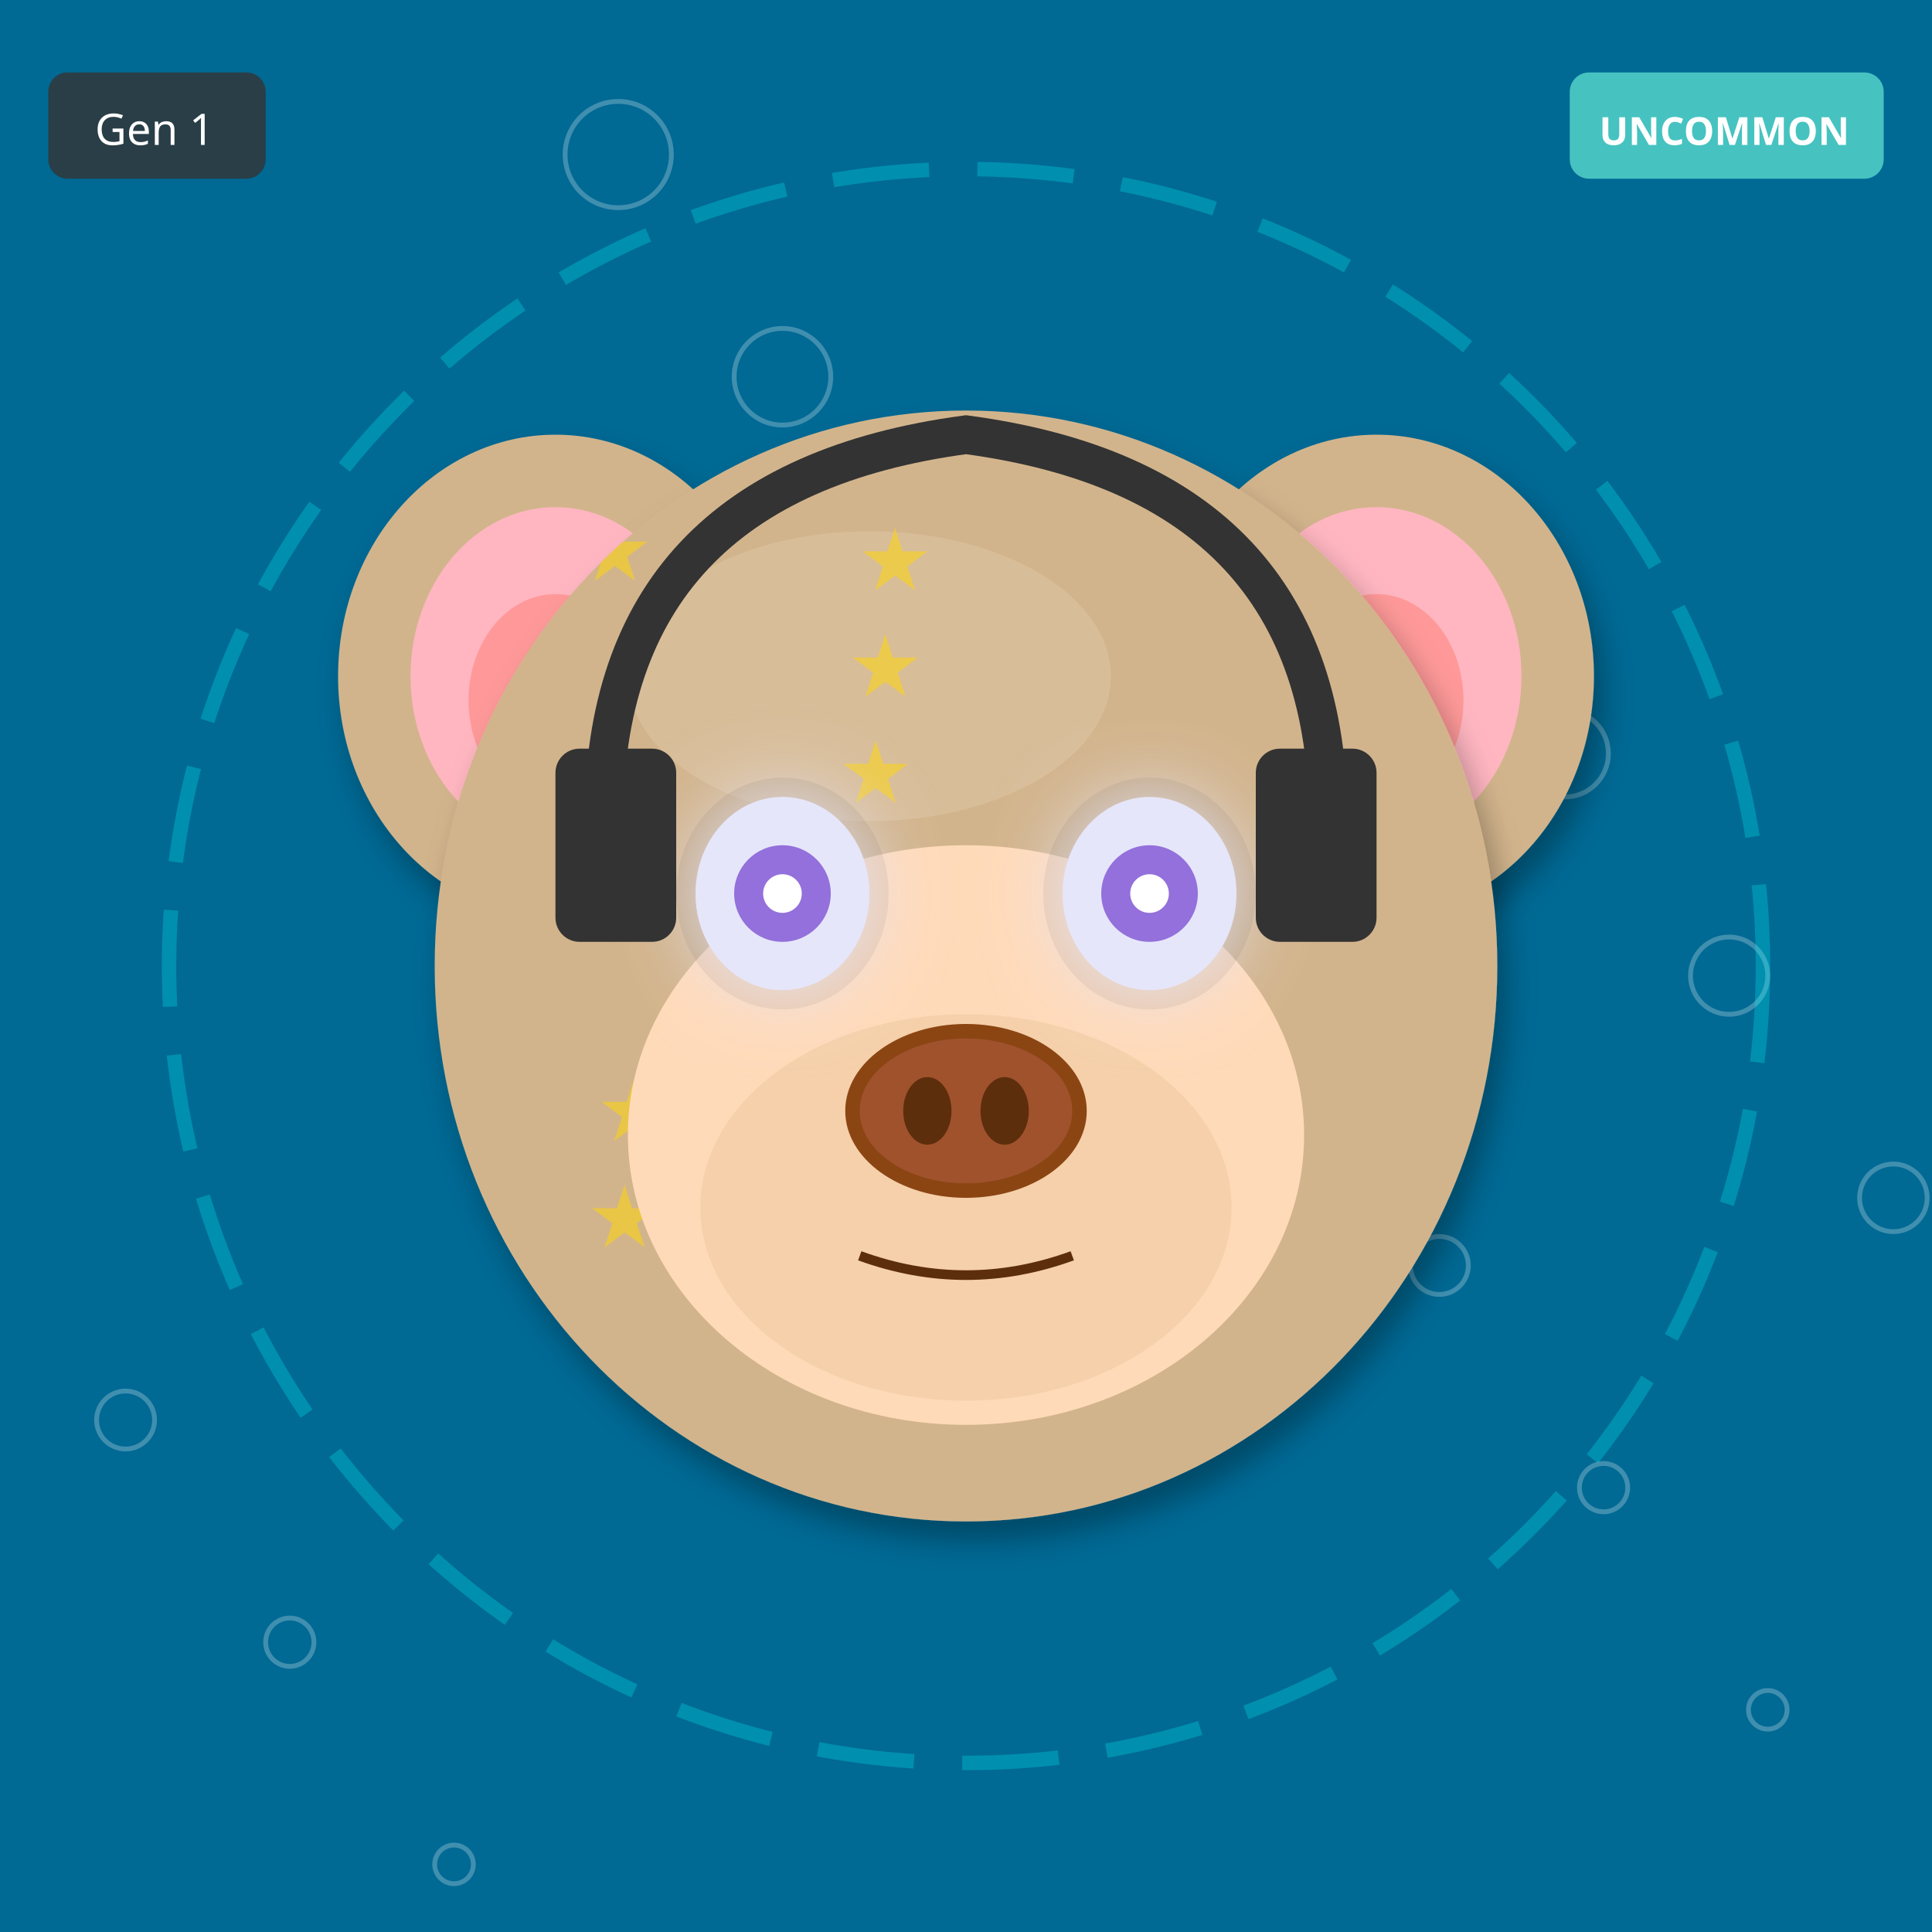
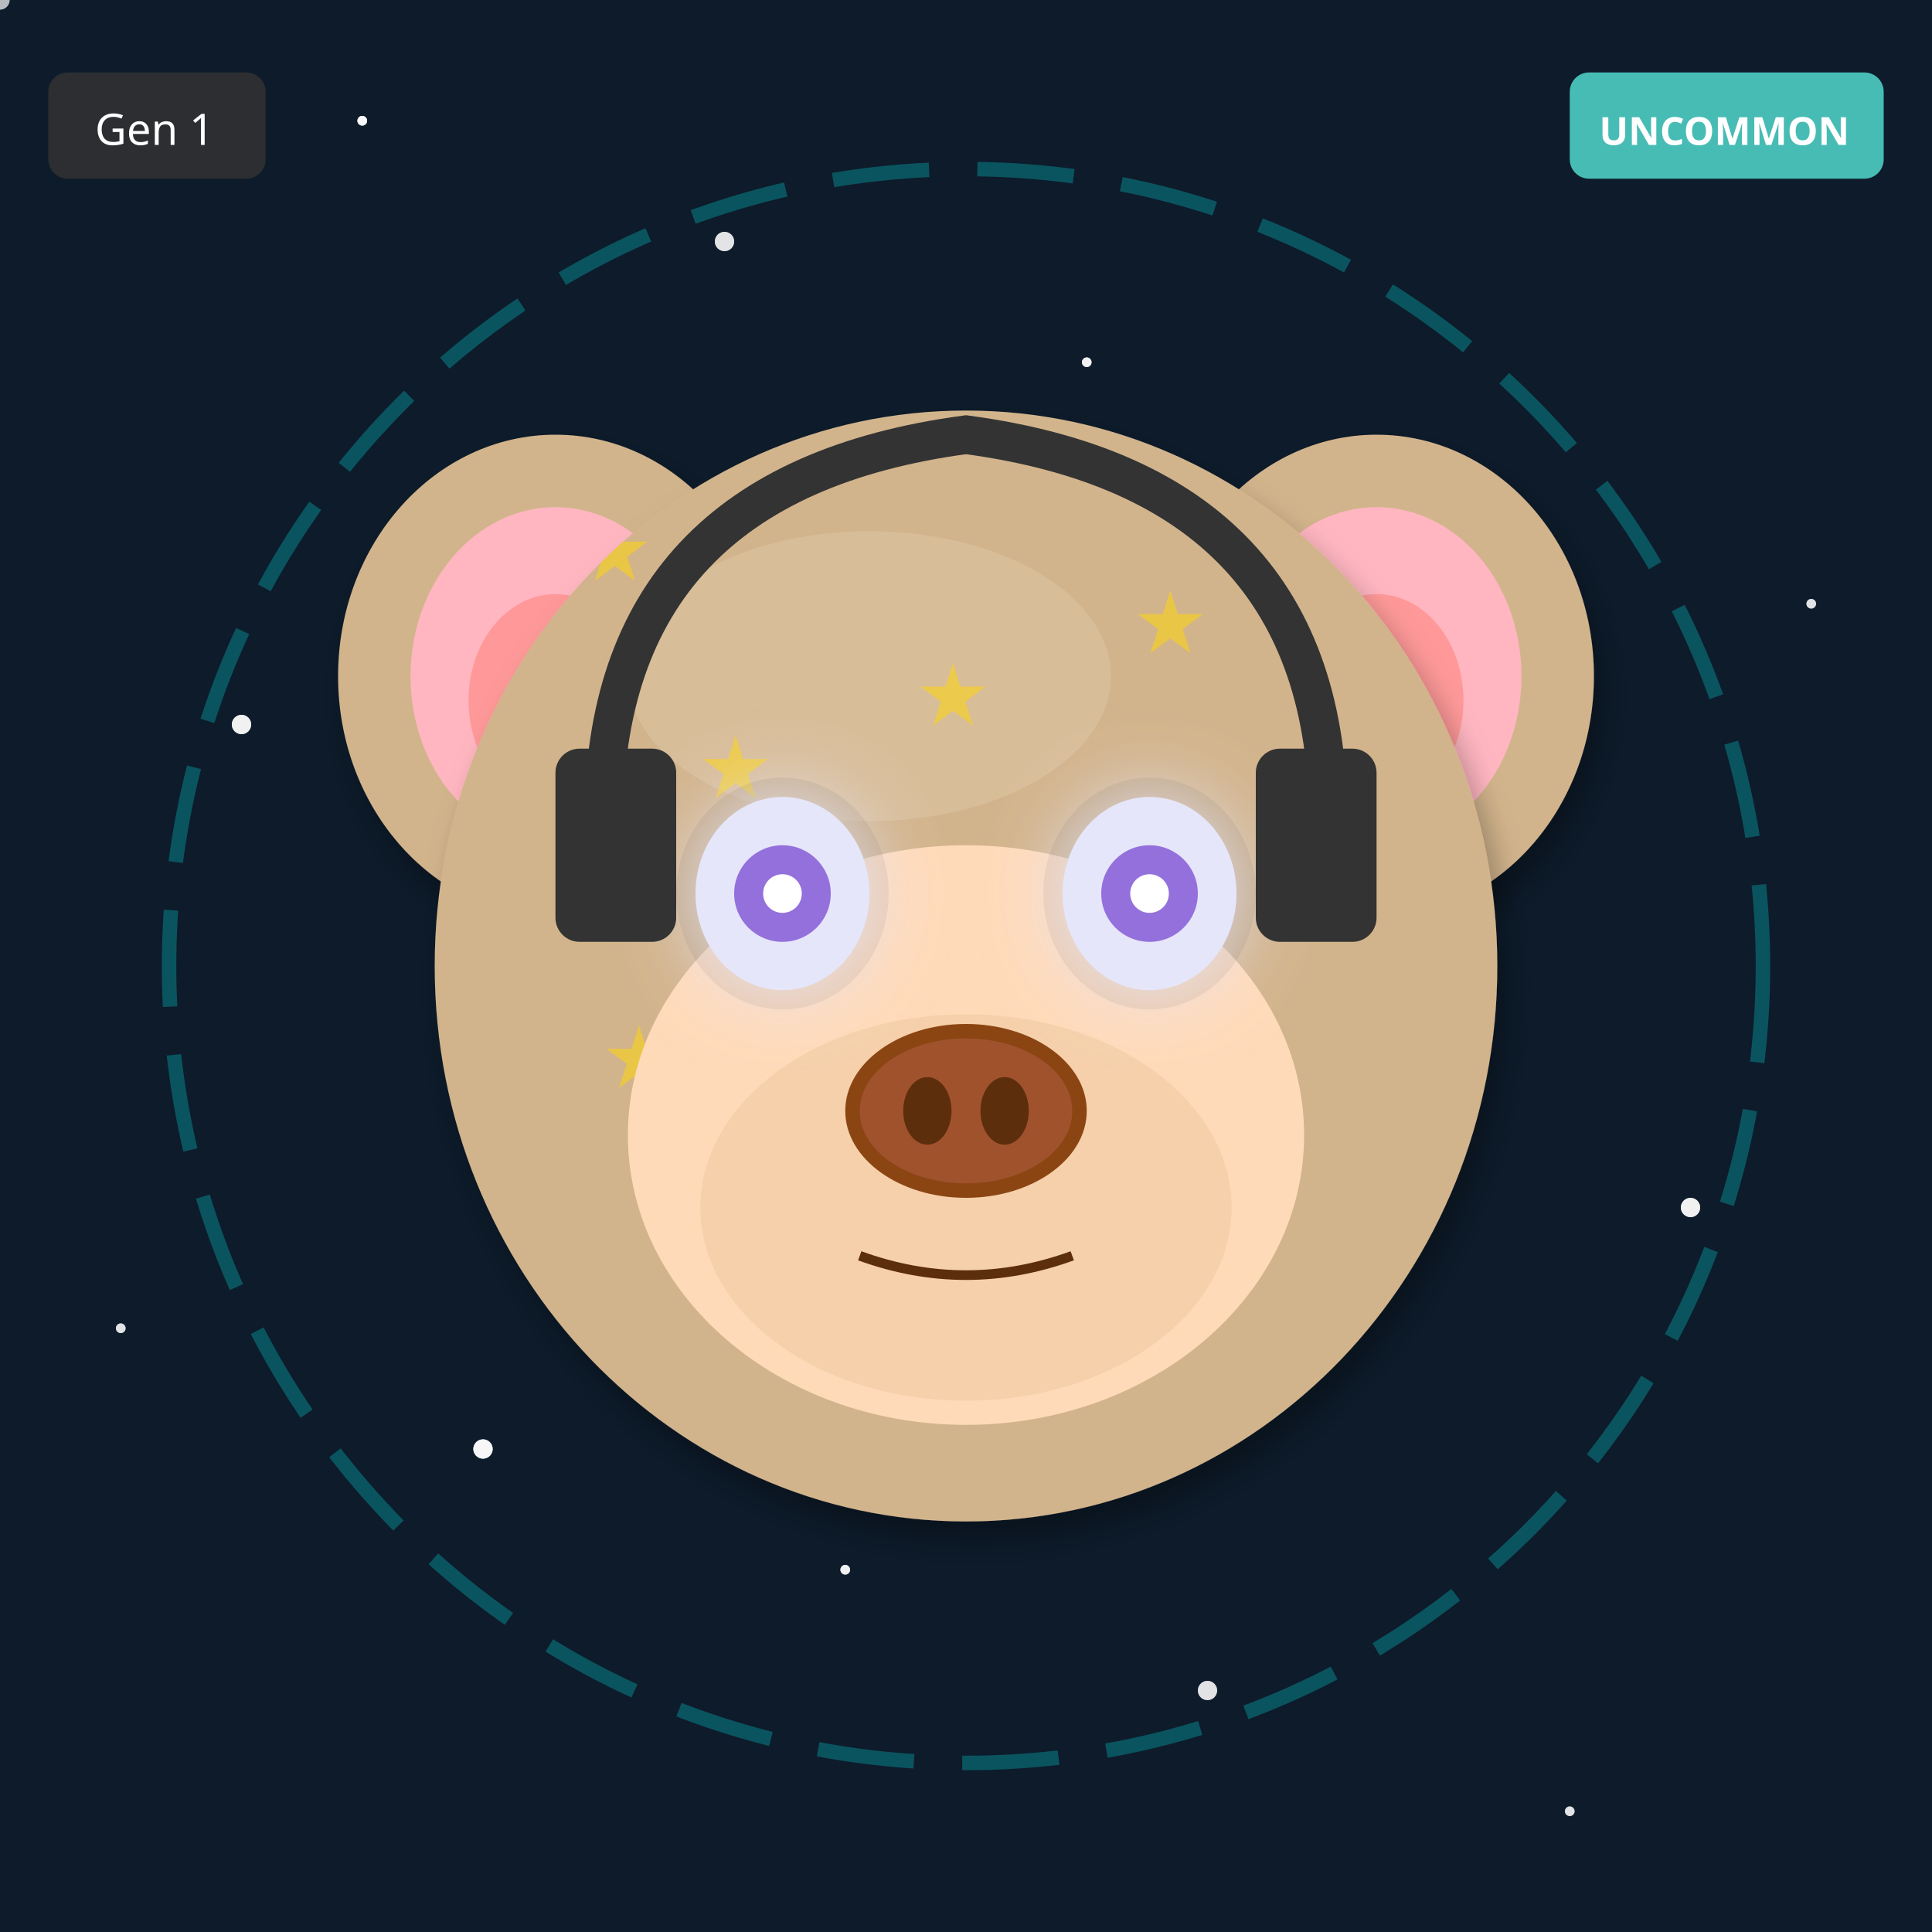
<svg xmlns="http://www.w3.org/2000/svg" width="400" height="400" viewBox="0 0 400 400">
  <defs>
    <filter id="shadow" x="-20%" y="-20%" width="140%" height="140%">
      <feDropShadow dx="2" dy="4" stdDeviation="3" flood-opacity="0.3" />
    </filter>
    <filter id="glow" x="-50%" y="-50%" width="200%" height="200%">
      <feGaussianBlur stdDeviation="8" result="blur" />
      <feMerge>
        <feMergeNode in="blur" />
        <feMergeNode in="SourceGraphic" />
      </feMerge>
    </filter>
    <linearGradient id="rainbow-body" x1="0%" y1="0%" x2="100%" y2="100%">
      <stop offset="0%" stop-color="#FF6B6B" />
      <stop offset="25%" stop-color="#FFE66D" />
      <stop offset="50%" stop-color="#4ECDC4" />
      <stop offset="75%" stop-color="#45B7D1" />
      <stop offset="100%" stop-color="#DDA0DD" />
    </linearGradient>
    <radialGradient id="galaxy-body" cx="30%" cy="30%">
      <stop offset="0%" stop-color="#E6E6FA" />
      <stop offset="50%" stop-color="#9370DB" />
      <stop offset="100%" stop-color="#1A0033" />
    </radialGradient>
    <linearGradient id="holo-body" x1="0%" y1="0%" x2="100%" y2="100%">
      <stop offset="0%" stop-color="#FF00FF" />
      <stop offset="50%" stop-color="#00FFFF" />
      <stop offset="100%" stop-color="#FFFF00" />
    </linearGradient>
    <linearGradient id="sky-gradient" x1="0%" y1="0%" x2="0%" y2="100%">
      <stop offset="0%" stop-color="#87CEEB" />
      <stop offset="100%" stop-color="#E0F4FF" />
    </linearGradient>
    <linearGradient id="grass-gradient" x1="0%" y1="0%" x2="0%" y2="100%">
      <stop offset="0%" stop-color="#90EE90" />
      <stop offset="100%" stop-color="#228B22" />
    </linearGradient>
    <linearGradient id="sunset-gradient" x1="0%" y1="0%" x2="0%" y2="100%">
      <stop offset="0%" stop-color="#FF6B6B" />
      <stop offset="50%" stop-color="#FFE66D" />
      <stop offset="100%" stop-color="#4ECDC4" />
    </linearGradient>
    <linearGradient id="aurora-gradient" x1="0%" y1="0%" x2="100%" y2="100%">
      <stop offset="0%" stop-color="#0D1B2A" />
      <stop offset="30%" stop-color="#00FF7F" />
      <stop offset="70%" stop-color="#FF00FF" />
      <stop offset="100%" stop-color="#0D1B2A" />
    </linearGradient>
    <radialGradient id="multiverse-gradient" cx="50%" cy="50%">
      <stop offset="0%" stop-color="#FFD700" />
      <stop offset="40%" stop-color="#FF00FF" />
      <stop offset="70%" stop-color="#00FFFF" />
      <stop offset="100%" stop-color="#000" />
    </radialGradient>
    <linearGradient id="rift-gradient" x1="0%" y1="0%" x2="100%" y2="100%">
      <stop offset="0%" stop-color="#000" />
      <stop offset="30%" stop-color="#9400D3" />
      <stop offset="50%" stop-color="#00FFFF" />
      <stop offset="70%" stop-color="#9400D3" />
      <stop offset="100%" stop-color="#000" />
    </linearGradient>
    <linearGradient id="heaven-gradient" x1="0%" y1="0%" x2="0%" y2="100%">
      <stop offset="0%" stop-color="#FFF" />
      <stop offset="50%" stop-color="#FFD700" stop-opacity="0.3" />
      <stop offset="100%" stop-color="#F0F8FF" />
    </linearGradient>
    <clipPath id="head-clip">
      <ellipse cx="200" cy="200" rx="110" ry="115" />
    </clipPath>
  </defs>
-   <rect width="400" height="400" fill="#006994" />
-   <circle cx="366" cy="354" r="4" fill="none" stroke="white" opacity="0.25" />
-   <circle cx="332" cy="308" r="5" fill="none" stroke="white" opacity="0.25" />
-   <circle cx="298" cy="262" r="6" fill="none" stroke="white" opacity="0.25" />
-   <circle cx="264" cy="216" r="7" fill="none" stroke="white" opacity="0.25" />
-   <circle cx="230" cy="170" r="8" fill="none" stroke="white" opacity="0.25" />
-   <circle cx="196" cy="124" r="9" fill="none" stroke="white" opacity="0.25" />
-   <circle cx="162" cy="78" r="10" fill="none" stroke="white" opacity="0.25" />
-   <circle cx="128" cy="32" r="11" fill="none" stroke="white" opacity="0.25" />
-   <circle cx="94" cy="386" r="4" fill="none" stroke="white" opacity="0.25" />
-   <circle cx="60" cy="340" r="5" fill="none" stroke="white" opacity="0.25" />
-   <circle cx="26" cy="294" r="6" fill="none" stroke="white" opacity="0.25" />
-   <circle cx="392" cy="248" r="7" fill="none" stroke="white" opacity="0.25" />
-   <circle cx="358" cy="202" r="8" fill="none" stroke="white" opacity="0.25" />
-   <circle cx="324" cy="156" r="9" fill="none" stroke="white" opacity="0.25" />
-   <circle cx="290" cy="110" r="10" fill="none" stroke="white" opacity="0.25" />
+   <rect width="400" height="400" fill="#0D1B2A" />
+   <circle cx="25" cy="275" r="1" fill="white" opacity="0.4" />
+   <circle cx="50" cy="150" r="2" fill="white" opacity="0.5" />
+   <circle cx="75" cy="25" r="1" fill="white" opacity="0.6" />
+   <circle cx="100" cy="300" r="2" fill="white" opacity="0.7" />
+   <circle cx="125" cy="175" r="1" fill="white" opacity="0.8" />
+   <circle cx="150" cy="50" r="2" fill="white" opacity="0.4" />
+   <circle cx="175" cy="325" r="1" fill="white" opacity="0.5" />
+   <circle cx="200" cy="200" r="2" fill="white" opacity="0.6" />
+   <circle cx="225" cy="75" r="1" fill="white" opacity="0.7" />
+   <circle cx="250" cy="350" r="2" fill="white" opacity="0.8" />
+   <circle cx="275" cy="225" r="1" fill="white" opacity="0.4" />
+   <circle cx="300" cy="100" r="2" fill="white" opacity="0.5" />
+   <circle cx="325" cy="375" r="1" fill="white" opacity="0.6" />
+   <circle cx="350" cy="250" r="2" fill="white" opacity="0.7" />
+   <circle cx="375" cy="125" r="1" fill="white" opacity="0.8" />
+   <circle cx="0" cy="0" r="2" fill="white" opacity="0.4" />
+   <circle cx="25" cy="275" r="1" fill="white" opacity="0.5" />
+   <circle cx="50" cy="150" r="2" fill="white" opacity="0.6" />
+   <circle cx="75" cy="25" r="1" fill="white" opacity="0.7" />
+   <circle cx="100" cy="300" r="2" fill="white" opacity="0.8" />
+   <circle cx="125" cy="175" r="1" fill="white" opacity="0.4" />
+   <circle cx="150" cy="50" r="2" fill="white" opacity="0.5" />
+   <circle cx="175" cy="325" r="1" fill="white" opacity="0.6" />
+   <circle cx="200" cy="200" r="2" fill="white" opacity="0.7" />
+   <circle cx="225" cy="75" r="1" fill="white" opacity="0.8" />
+   <circle cx="250" cy="350" r="2" fill="white" opacity="0.4" />
+   <circle cx="275" cy="225" r="1" fill="white" opacity="0.5" />
+   <circle cx="300" cy="100" r="2" fill="white" opacity="0.6" />
+   <circle cx="325" cy="375" r="1" fill="white" opacity="0.7" />
+   <circle cx="350" cy="250" r="2" fill="white" opacity="0.8" />
+   <circle cx="375" cy="125" r="1" fill="white" opacity="0.4" />
+   <circle cx="0" cy="0" r="2" fill="white" opacity="0.5" />
+   <circle cx="25" cy="275" r="1" fill="white" opacity="0.6" />
+   <circle cx="50" cy="150" r="2" fill="white" opacity="0.7" />
+   <circle cx="75" cy="25" r="1" fill="white" opacity="0.8" />
+   <circle cx="100" cy="300" r="2" fill="white" opacity="0.4" />
+   <circle cx="125" cy="175" r="1" fill="white" opacity="0.5" />
+   <circle cx="150" cy="50" r="2" fill="white" opacity="0.6" />
+   <circle cx="175" cy="325" r="1" fill="white" opacity="0.7" />
+   <circle cx="200" cy="200" r="2" fill="white" opacity="0.8" />
  <circle cx="200" cy="200" r="165" fill="none" stroke="#00FFFF" stroke-width="3" opacity="0.25" stroke-dasharray="20,10" />
  <ellipse cx="115" cy="140" rx="45" ry="50" fill="#D2B48C" filter="url(#shadow)" />
  <ellipse cx="115" cy="140" rx="30" ry="35" fill="#FFB6C1" />
  <ellipse cx="115" cy="145" rx="18" ry="22" fill="#FF9999" />
  <ellipse cx="285" cy="140" rx="45" ry="50" fill="#D2B48C" filter="url(#shadow)" />
  <ellipse cx="285" cy="140" rx="30" ry="35" fill="#FFB6C1" />
  <ellipse cx="285" cy="145" rx="18" ry="22" fill="#FF9999" />
  <ellipse cx="200" cy="200" rx="110" ry="115" fill="#D2B48C" filter="url(#shadow)" />
  <ellipse cx="180" cy="140" rx="50" ry="30" fill="#E8D4B8" opacity="0.3" />
  <g clip-path="url(#head-clip)">
    <text x="120" y="120" font-size="18" fill="#FFD700" opacity="0.5">★</text>
-     <text x="174" y="166" font-size="18" fill="#FFD700" opacity="0.5">★</text>
-     <text x="228" y="212" font-size="18" fill="#FFD700" opacity="0.5">★</text>
-     <text x="122" y="258" font-size="18" fill="#FFD700" opacity="0.5">★</text>
-     <text x="176" y="144" font-size="18" fill="#FFD700" opacity="0.5">★</text>
-     <text x="230" y="190" font-size="18" fill="#FFD700" opacity="0.5">★</text>
-     <text x="124" y="236" font-size="18" fill="#FFD700" opacity="0.5">★</text>
-     <text x="178" y="122" font-size="18" fill="#FFD700" opacity="0.5">★</text>
+     <text x="235" y="135" font-size="18" fill="#FFD700" opacity="0.5">★</text>
+     <text x="190" y="150" font-size="18" fill="#FFD700" opacity="0.5">★</text>
+     <text x="145" y="165" font-size="18" fill="#FFD700" opacity="0.5">★</text>
+     <text x="260" y="180" font-size="18" fill="#FFD700" opacity="0.5">★</text>
+     <text x="215" y="195" font-size="18" fill="#FFD700" opacity="0.5">★</text>
+     <text x="170" y="210" font-size="18" fill="#FFD700" opacity="0.5">★</text>
+     <text x="125" y="225" font-size="18" fill="#FFD700" opacity="0.5">★</text>
  </g>
  <ellipse cx="200" cy="235" rx="70" ry="60" fill="#FFDAB9" />
  <ellipse cx="200" cy="250" rx="55" ry="40" fill="#DEB887" opacity="0.3" />
  <ellipse cx="162" cy="185" rx="22" ry="24" fill="#000" opacity="0.08" />
  <ellipse cx="238" cy="185" rx="22" ry="24" fill="#000" opacity="0.08" />
  <ellipse cx="162" cy="185" rx="18" ry="20" fill="#E6E6FA" filter="url(#glow)" />
  <circle cx="162" cy="185" r="10" fill="#9370DB" />
  <circle cx="162" cy="185" r="4" fill="#FFF" />
  <ellipse cx="238" cy="185" rx="18" ry="20" fill="#E6E6FA" filter="url(#glow)" />
  <circle cx="238" cy="185" r="10" fill="#9370DB" />
  <circle cx="238" cy="185" r="4" fill="#FFF" />
  <g>
    <ellipse cx="200" cy="230" rx="25" ry="18" fill="#8B4513" />
    <ellipse cx="200" cy="230" rx="22" ry="15" fill="#A0522D" />
    <ellipse cx="192" cy="230" rx="5" ry="7" fill="#5D2E0C" />
    <ellipse cx="208" cy="230" rx="5" ry="7" fill="#5D2E0C" />
  </g>
  <path d="M178 260 Q200 268 222 260" stroke="#5D2E0C" stroke-width="2" fill="none" />
  <path d="M125 170 Q125 100 200 90 Q275 100 275 170" stroke="#333" stroke-width="8" fill="none" />
  <rect x="115" y="155" width="25" height="40" rx="5" fill="#333" />
  <rect x="260" y="155" width="25" height="40" rx="5" fill="#333" />
  <g transform="translate(325, 15)">
    <rect width="65" height="22" rx="4" fill="#4ECDC4" opacity="0.9" />
    <text x="32" y="15" font-size="8" fill="#FFF" text-anchor="middle" font-family="sans-serif" font-weight="bold">UNCOMMON</text>
  </g>
  <g transform="translate(10, 15)">
    <rect width="45" height="22" rx="4" fill="#333" opacity="0.8" />
    <text x="22" y="15" font-size="9" fill="#FFF" text-anchor="middle" font-family="sans-serif">Gen 1</text>
  </g>
</svg>
